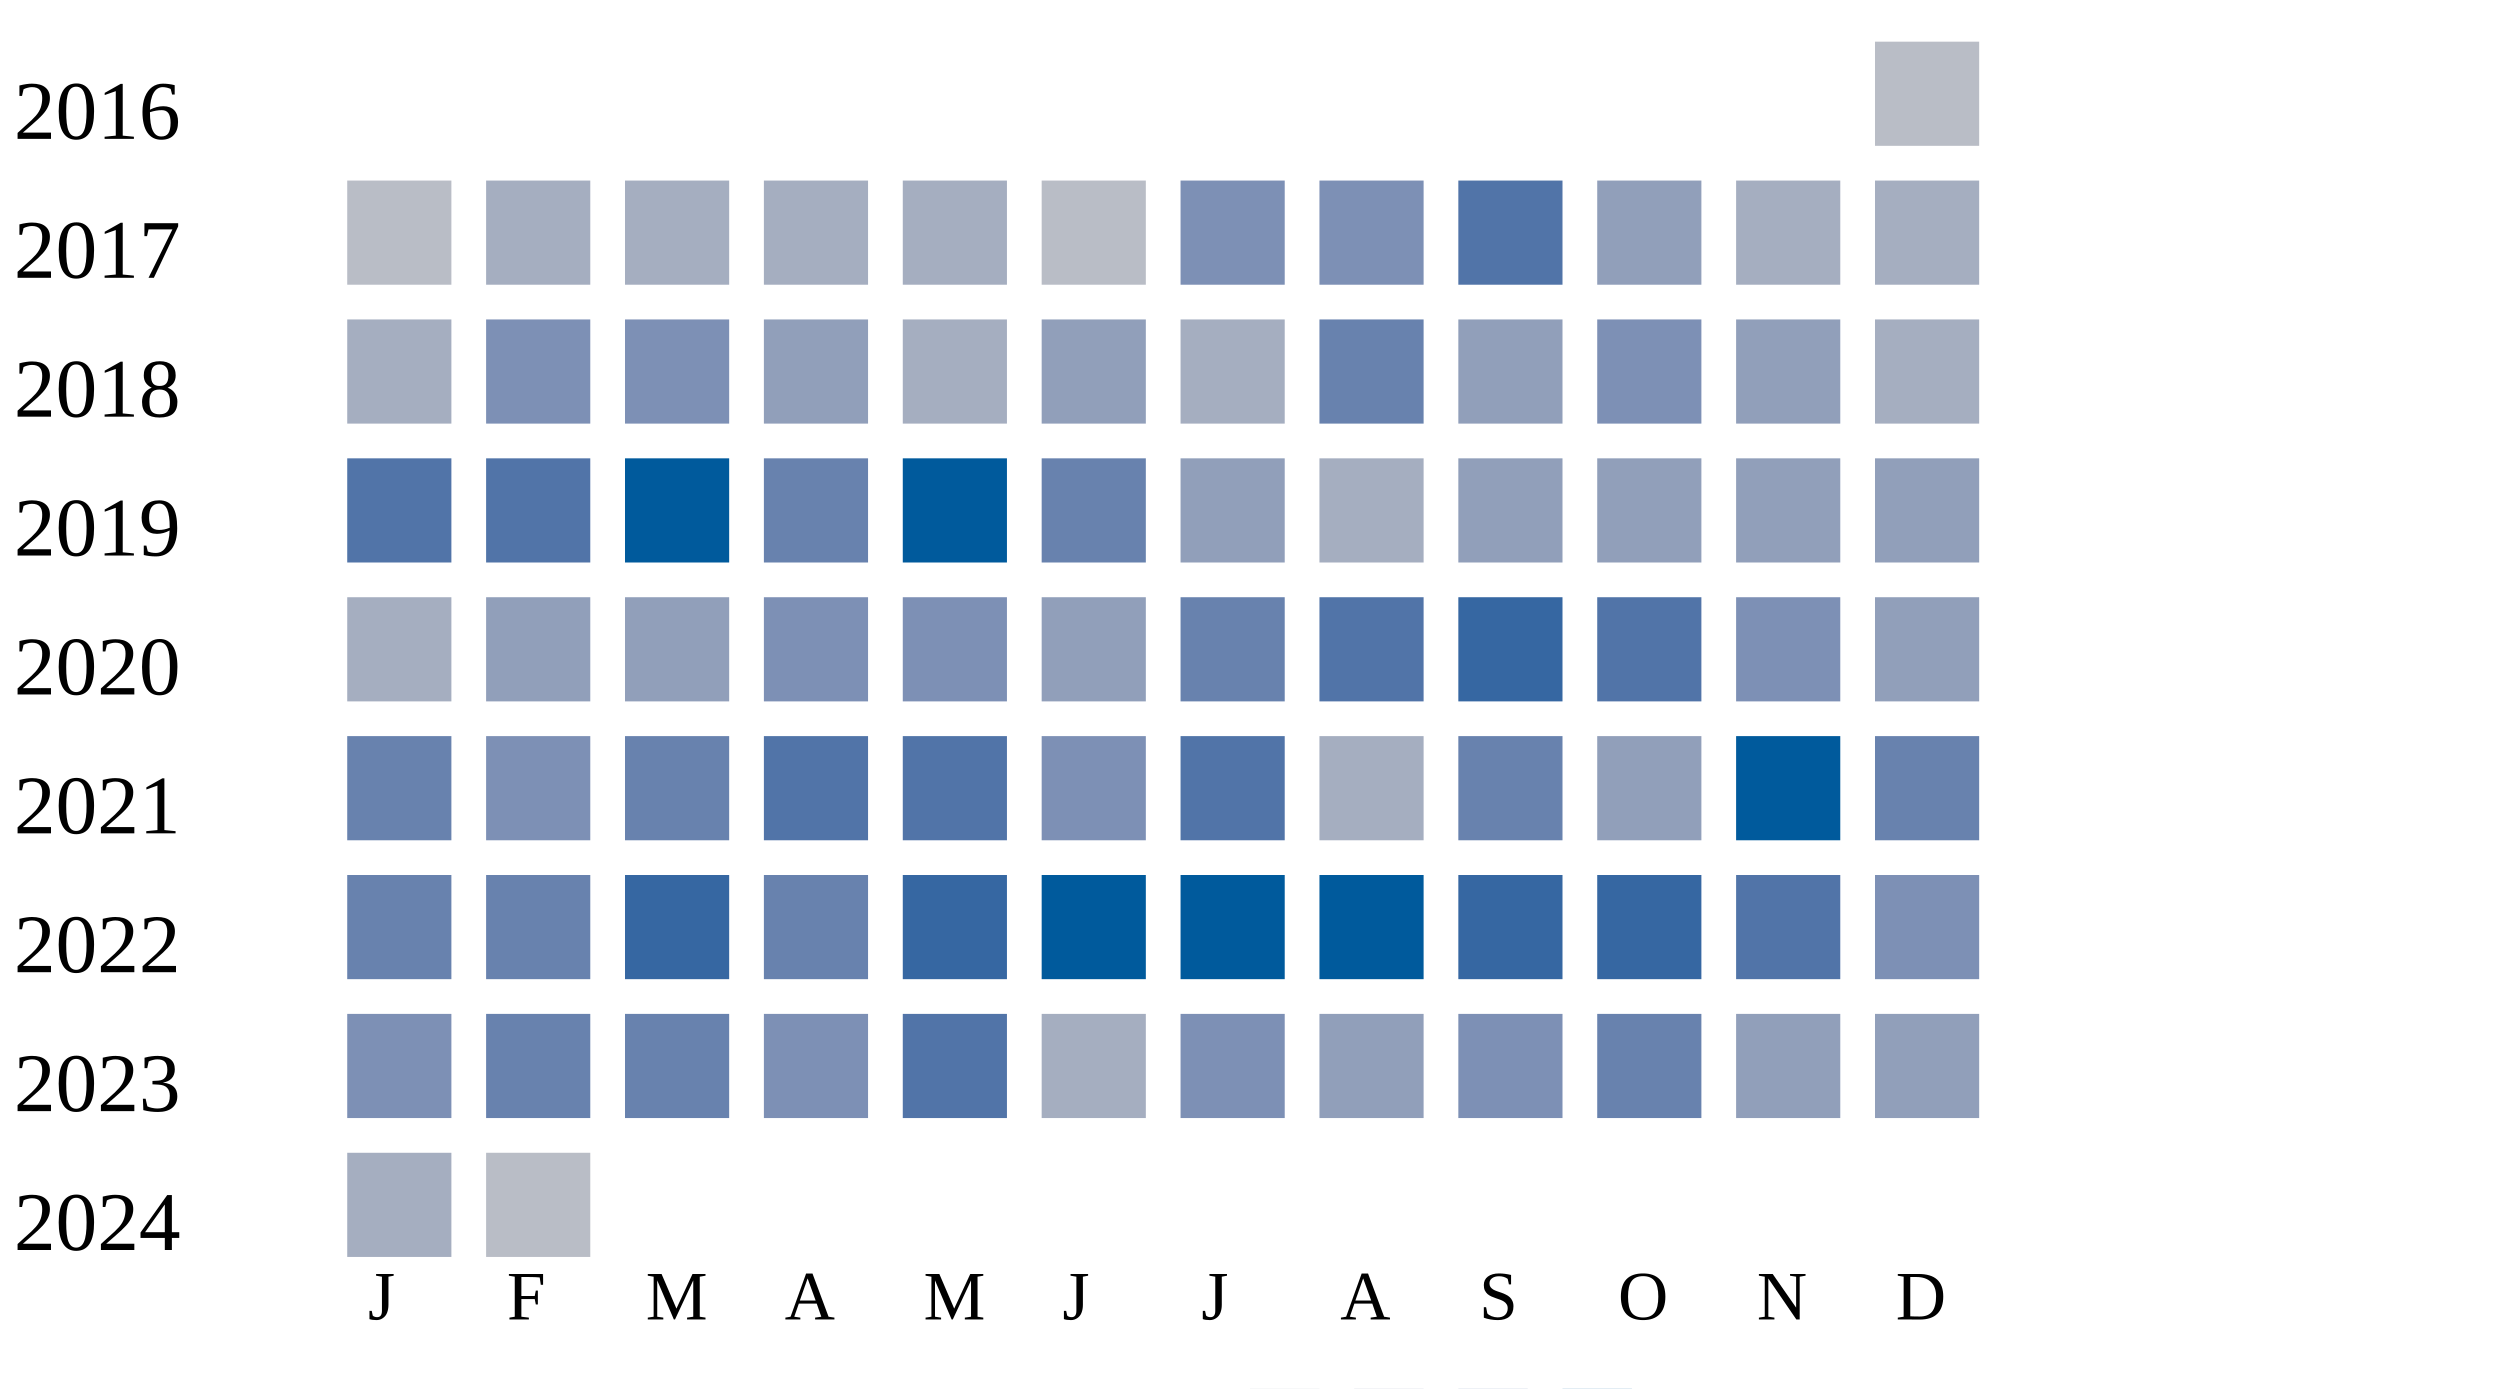
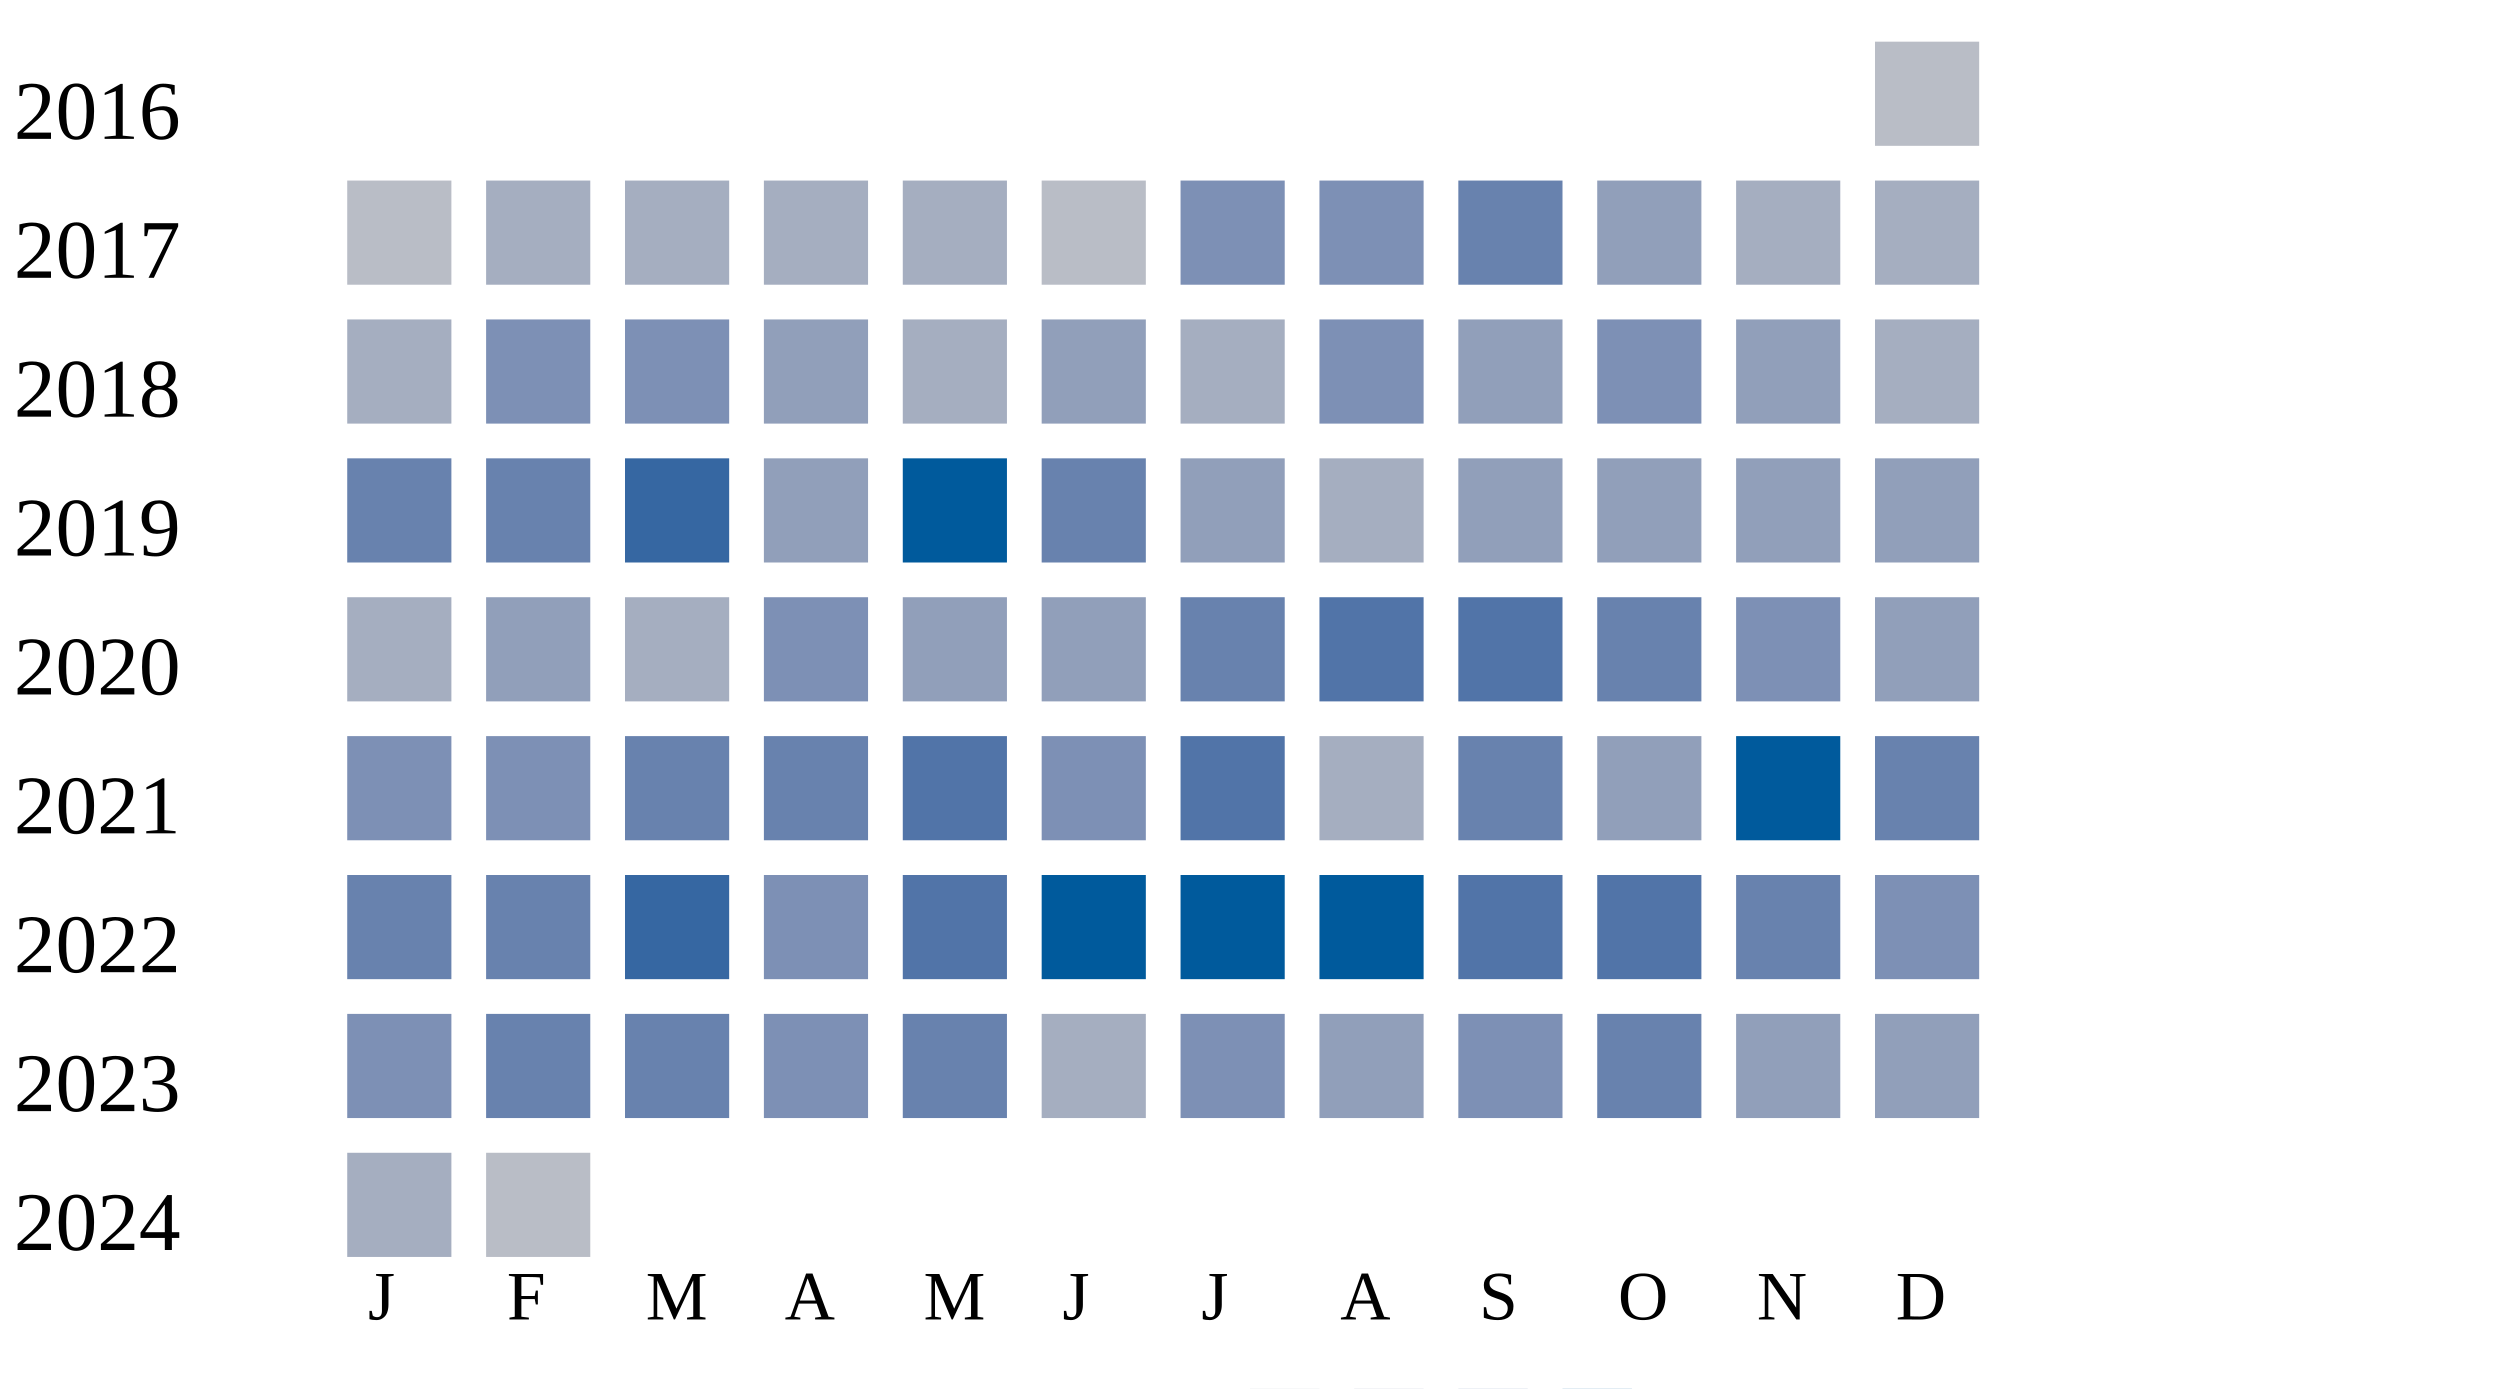
<svg xmlns="http://www.w3.org/2000/svg" width="360" height="200">
  <g transform="translate(0 0)">
    <text x="2" y="20">2016</text>
    <rect x="270" y="6" width="15" height="15" fill="#b9bdc6" />
  </g>
  <g transform="translate(0 20)">
    <text x="2" y="20">2017</text>
    <rect x="50" y="6" width="15" height="15" fill="#b9bdc6" />
    <rect x="70" y="6" width="15" height="15" fill="#a5aec0" />
    <rect x="90" y="6" width="15" height="15" fill="#a5aec0" />
    <rect x="110" y="6" width="15" height="15" fill="#a5aec0" />
    <rect x="130" y="6" width="15" height="15" fill="#a5aec0" />
    <rect x="150" y="6" width="15" height="15" fill="#b9bdc6" />
    <rect x="170" y="6" width="15" height="15" fill="#7d90b5" />
    <rect x="190" y="6" width="15" height="15" fill="#7d90b5" />
-     <rect x="210" y="6" width="15" height="15" fill="#5174a8" />
+     <rect x="210" y="6" width="15" height="15" fill="#6882ae" />
    <rect x="230" y="6" width="15" height="15" fill="#919fba" />
    <rect x="250" y="6" width="15" height="15" fill="#a5aec0" />
    <rect x="270" y="6" width="15" height="15" fill="#a5aec0" />
  </g>
  <g transform="translate(0 40)">
    <text x="2" y="20">2018</text>
    <rect x="50" y="6" width="15" height="15" fill="#a5aec0" />
    <rect x="70" y="6" width="15" height="15" fill="#7d90b5" />
    <rect x="90" y="6" width="15" height="15" fill="#7d90b5" />
    <rect x="110" y="6" width="15" height="15" fill="#919fba" />
    <rect x="130" y="6" width="15" height="15" fill="#a5aec0" />
    <rect x="150" y="6" width="15" height="15" fill="#919fba" />
    <rect x="170" y="6" width="15" height="15" fill="#a5aec0" />
-     <rect x="190" y="6" width="15" height="15" fill="#6882ae" />
+     <rect x="190" y="6" width="15" height="15" fill="#7d90b5" />
    <rect x="210" y="6" width="15" height="15" fill="#919fba" />
    <rect x="230" y="6" width="15" height="15" fill="#7d90b5" />
    <rect x="250" y="6" width="15" height="15" fill="#919fba" />
    <rect x="270" y="6" width="15" height="15" fill="#a5aec0" />
  </g>
  <g transform="translate(0 60)">
    <text x="2" y="20">2019</text>
-     <rect x="50" y="6" width="15" height="15" fill="#5174a8" />
-     <rect x="70" y="6" width="15" height="15" fill="#5174a8" />
-     <rect x="90" y="6" width="15" height="15" fill="#005a9c" />
-     <rect x="110" y="6" width="15" height="15" fill="#6882ae" />
+     <rect x="50" y="6" width="15" height="15" fill="#6882ae" />
+     <rect x="70" y="6" width="15" height="15" fill="#6882ae" />
+     <rect x="90" y="6" width="15" height="15" fill="#3667a2" />
+     <rect x="110" y="6" width="15" height="15" fill="#919fba" />
    <rect x="130" y="6" width="15" height="15" fill="#005a9c" />
    <rect x="150" y="6" width="15" height="15" fill="#6882ae" />
    <rect x="170" y="6" width="15" height="15" fill="#919fba" />
    <rect x="190" y="6" width="15" height="15" fill="#a5aec0" />
    <rect x="210" y="6" width="15" height="15" fill="#919fba" />
    <rect x="230" y="6" width="15" height="15" fill="#919fba" />
    <rect x="250" y="6" width="15" height="15" fill="#919fba" />
    <rect x="270" y="6" width="15" height="15" fill="#919fba" />
  </g>
  <g transform="translate(0 80)">
    <text x="2" y="20">2020</text>
    <rect x="50" y="6" width="15" height="15" fill="#a5aec0" />
    <rect x="70" y="6" width="15" height="15" fill="#919fba" />
-     <rect x="90" y="6" width="15" height="15" fill="#919fba" />
+     <rect x="90" y="6" width="15" height="15" fill="#a5aec0" />
    <rect x="110" y="6" width="15" height="15" fill="#7d90b5" />
-     <rect x="130" y="6" width="15" height="15" fill="#7d90b5" />
+     <rect x="130" y="6" width="15" height="15" fill="#919fba" />
    <rect x="150" y="6" width="15" height="15" fill="#919fba" />
    <rect x="170" y="6" width="15" height="15" fill="#6882ae" />
    <rect x="190" y="6" width="15" height="15" fill="#5174a8" />
-     <rect x="210" y="6" width="15" height="15" fill="#3667a2" />
-     <rect x="230" y="6" width="15" height="15" fill="#5174a8" />
+     <rect x="210" y="6" width="15" height="15" fill="#5174a8" />
+     <rect x="230" y="6" width="15" height="15" fill="#6882ae" />
    <rect x="250" y="6" width="15" height="15" fill="#7d90b5" />
    <rect x="270" y="6" width="15" height="15" fill="#919fba" />
  </g>
  <g transform="translate(0 100)">
    <text x="2" y="20">2021</text>
-     <rect x="50" y="6" width="15" height="15" fill="#6882ae" />
+     <rect x="50" y="6" width="15" height="15" fill="#7d90b5" />
    <rect x="70" y="6" width="15" height="15" fill="#7d90b5" />
    <rect x="90" y="6" width="15" height="15" fill="#6882ae" />
-     <rect x="110" y="6" width="15" height="15" fill="#5174a8" />
+     <rect x="110" y="6" width="15" height="15" fill="#6882ae" />
    <rect x="130" y="6" width="15" height="15" fill="#5174a8" />
    <rect x="150" y="6" width="15" height="15" fill="#7d90b5" />
    <rect x="170" y="6" width="15" height="15" fill="#5174a8" />
    <rect x="190" y="6" width="15" height="15" fill="#a5aec0" />
    <rect x="210" y="6" width="15" height="15" fill="#6882ae" />
    <rect x="230" y="6" width="15" height="15" fill="#919fba" />
    <rect x="250" y="6" width="15" height="15" fill="#005a9c" />
    <rect x="270" y="6" width="15" height="15" fill="#6882ae" />
  </g>
  <g transform="translate(0 120)">
    <text x="2" y="20">2022</text>
    <rect x="50" y="6" width="15" height="15" fill="#6882ae" />
    <rect x="70" y="6" width="15" height="15" fill="#6882ae" />
    <rect x="90" y="6" width="15" height="15" fill="#3667a2" />
-     <rect x="110" y="6" width="15" height="15" fill="#6882ae" />
-     <rect x="130" y="6" width="15" height="15" fill="#3667a2" />
+     <rect x="110" y="6" width="15" height="15" fill="#7d90b5" />
+     <rect x="130" y="6" width="15" height="15" fill="#5174a8" />
    <rect x="150" y="6" width="15" height="15" fill="#005a9c" />
    <rect x="170" y="6" width="15" height="15" fill="#005a9c" />
    <rect x="190" y="6" width="15" height="15" fill="#005a9c" />
-     <rect x="210" y="6" width="15" height="15" fill="#3667a2" />
-     <rect x="230" y="6" width="15" height="15" fill="#3667a2" />
-     <rect x="250" y="6" width="15" height="15" fill="#5174a8" />
+     <rect x="210" y="6" width="15" height="15" fill="#5174a8" />
+     <rect x="230" y="6" width="15" height="15" fill="#5174a8" />
+     <rect x="250" y="6" width="15" height="15" fill="#6882ae" />
    <rect x="270" y="6" width="15" height="15" fill="#7d90b5" />
  </g>
  <g transform="translate(0 140)">
    <text x="2" y="20">2023</text>
    <rect x="50" y="6" width="15" height="15" fill="#7d90b5" />
    <rect x="70" y="6" width="15" height="15" fill="#6882ae" />
    <rect x="90" y="6" width="15" height="15" fill="#6882ae" />
    <rect x="110" y="6" width="15" height="15" fill="#7d90b5" />
-     <rect x="130" y="6" width="15" height="15" fill="#5174a8" />
+     <rect x="130" y="6" width="15" height="15" fill="#6882ae" />
    <rect x="150" y="6" width="15" height="15" fill="#a5aec0" />
    <rect x="170" y="6" width="15" height="15" fill="#7d90b5" />
    <rect x="190" y="6" width="15" height="15" fill="#919fba" />
    <rect x="210" y="6" width="15" height="15" fill="#7d90b5" />
    <rect x="230" y="6" width="15" height="15" fill="#6882ae" />
    <rect x="250" y="6" width="15" height="15" fill="#919fba" />
    <rect x="270" y="6" width="15" height="15" fill="#919fba" />
  </g>
  <g transform="translate(0 160)">
    <text x="2" y="20">2024</text>
    <rect x="50" y="6" width="15" height="15" fill="#a5aec0" />
    <rect x="70" y="6" width="15" height="15" fill="#b9bdc6" />
  </g>
  <text style="font-size: 10px; text-align: center" x="53" y="190">J</text>
  <text style="font-size: 10px; text-align: center" x="73" y="190">F</text>
  <text style="font-size: 10px; text-align: center" x="93" y="190">M</text>
  <text style="font-size: 10px; text-align: center" x="113" y="190">A</text>
  <text style="font-size: 10px; text-align: center" x="133" y="190">M</text>
  <text style="font-size: 10px; text-align: center" x="153" y="190">J</text>
  <text style="font-size: 10px; text-align: center" x="173" y="190">J</text>
  <text style="font-size: 10px; text-align: center" x="193" y="190">A</text>
  <text style="font-size: 10px; text-align: center" x="213" y="190">S</text>
  <text style="font-size: 10px; text-align: center" x="233" y="190">O</text>
  <text style="font-size: 10px; text-align: center" x="253" y="190">N</text>
  <text style="font-size: 10px; text-align: center" x="273" y="190">D</text>
  <text style="font-size: 10px;" x="155" y="209">Less</text>
  <rect fill="#b9bdc6" width="10" height="10" x="180" y="200" />
  <rect fill="#919fba" width="10" height="10" x="195" y="200" />
  <rect fill="#6882ae" width="10" height="10" x="210" y="200" />
  <rect fill="#005a9c" width="10" height="10" x="225" y="200" />
  <text x="240" y="209" style="font-size: 10px;">More</text>
</svg>
